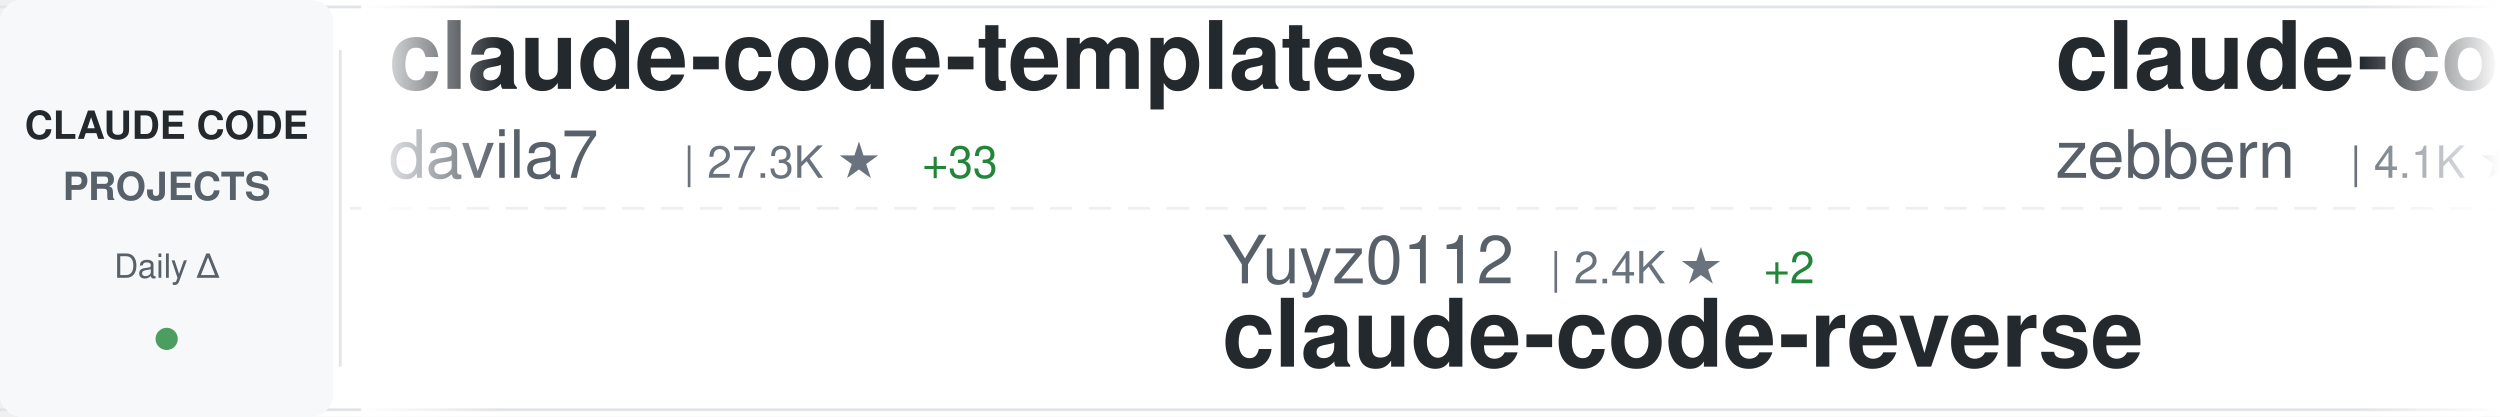
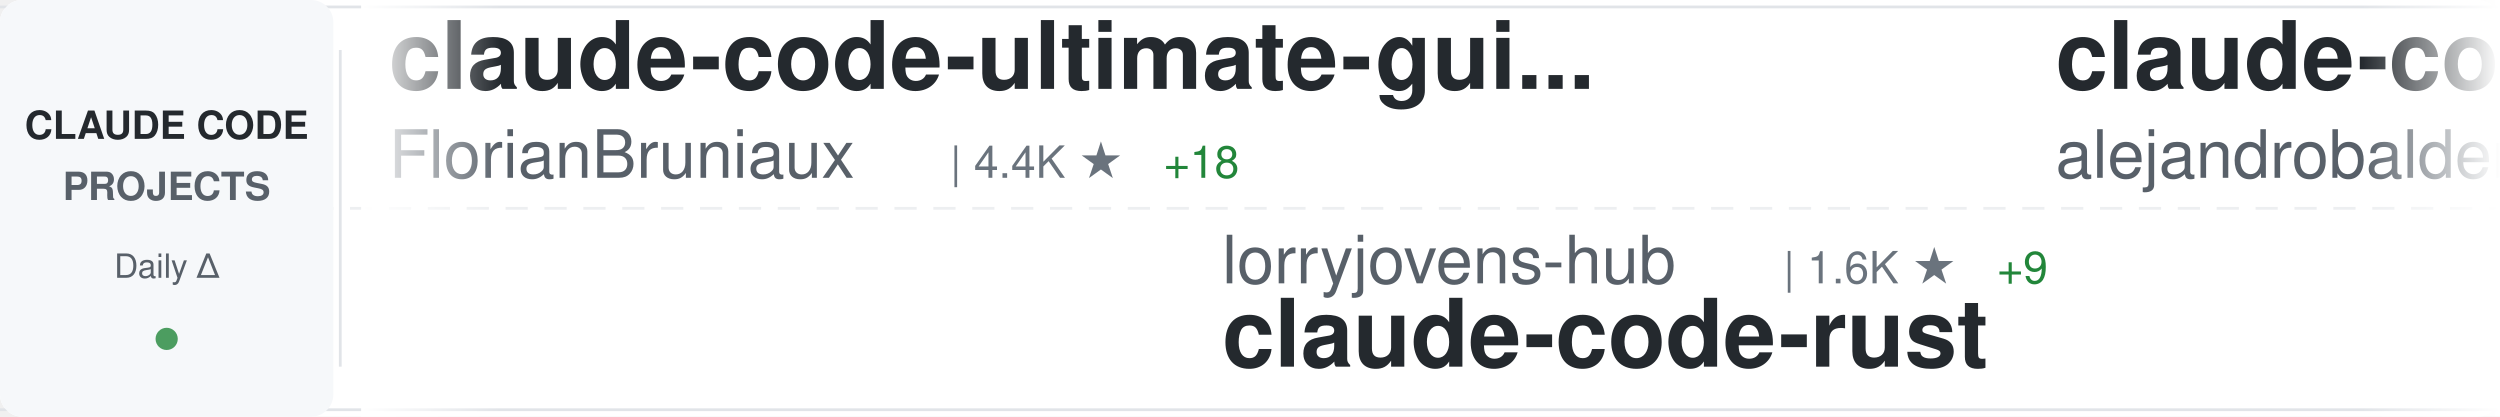
<svg xmlns="http://www.w3.org/2000/svg" width="900" height="150">
  <defs>
    <linearGradient id="awesomeLeftFade" x1="0%" y1="0%" x2="100%" y2="0%">
      <stop offset="0%" style="stop-color:#ffffff;stop-opacity:1" />
      <stop offset="100%" style="stop-color:#ffffff;stop-opacity:0" />
    </linearGradient>
    <linearGradient id="awesomeRightFade" x1="0%" y1="0%" x2="100%" y2="0%">
      <stop offset="0%" style="stop-color:#ffffff;stop-opacity:0" />
      <stop offset="100%" style="stop-color:#ffffff;stop-opacity:1" />
    </linearGradient>
  </defs>
  <rect width="900" height="150" fill="#ffffff" rx="8" />
  <rect x="0" y="2" width="900" height="1" fill="#e1e4e8" />
  <rect x="0" y="147" width="900" height="1" fill="#e1e4e8" />
  <line x1="0" y1="75" x2="900" y2="75" stroke="#e1e4e8" stroke-width="1" stroke-dasharray="8 6" opacity="0.6" />
  <rect x="0" y="0" width="120" height="150" fill="#f6f8fa" rx="8" />
  <text x="60" y="50" font-family="-apple-system, BlinkMacSystemFont, 'Segoe UI', Helvetica, Arial, sans-serif" font-size="14" font-weight="600" fill="#24292e" text-anchor="middle">CLAUDE CODE</text>
  <text x="60" y="72" font-family="-apple-system, BlinkMacSystemFont, 'Segoe UI', Helvetica, Arial, sans-serif" font-size="14" font-weight="600" fill="#586069" text-anchor="middle">PROJECTS</text>
  <text x="60" y="100" font-family="-apple-system, BlinkMacSystemFont, 'Segoe UI', Helvetica, Arial, sans-serif" font-size="12" font-weight="500" fill="#586069" text-anchor="middle">Daily Δ</text>
  <circle cx="60" cy="122" r="4" fill="#22863a" opacity="0.8" />
  <rect x="122" y="18" width="1" height="114" fill="#e1e4e8" />
  <clipPath id="awesomeTickerClip">
    <rect x="130" y="0" width="770" height="150" />
  </clipPath>
  <g clip-path="url(#awesomeTickerClip)">
    <g id="awesomeTickerItems">
      <animateTransform attributeName="transform" attributeType="XML" type="translate" from="0 0" to="-3000 0" dur="54s" repeatCount="indefinite" />
      <g transform="translate(0, 0)">
-         <text x="140" y="32" font-family="-apple-system, BlinkMacSystemFont, 'Segoe UI', Helvetica, Arial, sans-serif" font-size="34" font-weight="600" fill="#24292e">claude-code-templates</text>
-         <text x="140" y="64" font-family="-apple-system, BlinkMacSystemFont, 'Segoe UI', Helvetica, Arial, sans-serif" font-size="24" font-weight="400" fill="#586069">davila7</text>
-         <text x="246" y="64" font-family="-apple-system, BlinkMacSystemFont, 'Segoe UI', Helvetica, Arial, sans-serif" font-size="16" font-weight="500" fill="#6a737d">| 27.3K ★</text>
-         <text x="332" y="64" font-family="-apple-system, BlinkMacSystemFont, 'Segoe UI', Helvetica, Arial, sans-serif" font-size="16" font-weight="500" fill="#22863a"> +33</text>
+         <text x="140" y="32" font-family="-apple-system, BlinkMacSystemFont, 'Segoe UI', Helvetica, Arial, sans-serif" font-size="34" font-weight="600" fill="#24292e">claude-code-ultimate-gui...</text>
+         <text x="140" y="64" font-family="-apple-system, BlinkMacSystemFont, 'Segoe UI', Helvetica, Arial, sans-serif" font-size="24" font-weight="400" fill="#586069">FlorianBruniaux</text>
+         <text x="342" y="64" font-family="-apple-system, BlinkMacSystemFont, 'Segoe UI', Helvetica, Arial, sans-serif" font-size="16" font-weight="500" fill="#6a737d">| 4.4K ★</text>
+         <text x="419" y="64" font-family="-apple-system, BlinkMacSystemFont, 'Segoe UI', Helvetica, Arial, sans-serif" font-size="16" font-weight="500" fill="#22863a"> +18</text>
      </g>
      <g transform="translate(300, 0)">
-         <text x="140" y="102" font-family="-apple-system, BlinkMacSystemFont, 'Segoe UI', Helvetica, Arial, sans-serif" font-size="24" font-weight="400" fill="#586069">Yuyz0112</text>
-         <text x="258" y="102" font-family="-apple-system, BlinkMacSystemFont, 'Segoe UI', Helvetica, Arial, sans-serif" font-size="16" font-weight="500" fill="#6a737d">| 2.4K ★</text>
-         <text x="335" y="102" font-family="-apple-system, BlinkMacSystemFont, 'Segoe UI', Helvetica, Arial, sans-serif" font-size="16" font-weight="500" fill="#22863a"> +2</text>
-         <text x="140" y="132" font-family="-apple-system, BlinkMacSystemFont, 'Segoe UI', Helvetica, Arial, sans-serif" font-size="34" font-weight="600" fill="#24292e">claude-code-reverse</text>
+         <text x="140" y="102" font-family="-apple-system, BlinkMacSystemFont, 'Segoe UI', Helvetica, Arial, sans-serif" font-size="24" font-weight="400" fill="#586069">lorryjovens-hub</text>
+         <text x="342" y="102" font-family="-apple-system, BlinkMacSystemFont, 'Segoe UI', Helvetica, Arial, sans-serif" font-size="16" font-weight="500" fill="#6a737d">| 1.6K ★</text>
+         <text x="419" y="102" font-family="-apple-system, BlinkMacSystemFont, 'Segoe UI', Helvetica, Arial, sans-serif" font-size="16" font-weight="500" fill="#22863a"> +9</text>
+         <text x="140" y="132" font-family="-apple-system, BlinkMacSystemFont, 'Segoe UI', Helvetica, Arial, sans-serif" font-size="34" font-weight="600" fill="#24292e">claude-code-rust</text>
      </g>
      <g transform="translate(600, 0)">
-         <text x="140" y="32" font-family="-apple-system, BlinkMacSystemFont, 'Segoe UI', Helvetica, Arial, sans-serif" font-size="34" font-weight="600" fill="#24292e">claude-code-guide</text>
-         <text x="140" y="64" font-family="-apple-system, BlinkMacSystemFont, 'Segoe UI', Helvetica, Arial, sans-serif" font-size="24" font-weight="400" fill="#586069">zebbern</text>
-         <text x="246" y="64" font-family="-apple-system, BlinkMacSystemFont, 'Segoe UI', Helvetica, Arial, sans-serif" font-size="16" font-weight="500" fill="#6a737d">| 4.1K ★</text>
-         <text x="323" y="64" font-family="-apple-system, BlinkMacSystemFont, 'Segoe UI', Helvetica, Arial, sans-serif" font-size="16" font-weight="500" fill="#22863a"> +2</text>
+         <text x="140" y="32" font-family="-apple-system, BlinkMacSystemFont, 'Segoe UI', Helvetica, Arial, sans-serif" font-size="34" font-weight="600" fill="#24292e">claude-code-from-source</text>
+         <text x="140" y="64" font-family="-apple-system, BlinkMacSystemFont, 'Segoe UI', Helvetica, Arial, sans-serif" font-size="24" font-weight="400" fill="#586069">alejandrobalderas</text>
+         <text x="366" y="64" font-family="-apple-system, BlinkMacSystemFont, 'Segoe UI', Helvetica, Arial, sans-serif" font-size="16" font-weight="500" fill="#6a737d">| 1.9K ★</text>
      </g>
      <g transform="translate(900, 0)">
-         <text x="140" y="102" font-family="-apple-system, BlinkMacSystemFont, 'Segoe UI', Helvetica, Arial, sans-serif" font-size="24" font-weight="400" fill="#586069">sugyan</text>
-         <text x="234" y="102" font-family="-apple-system, BlinkMacSystemFont, 'Segoe UI', Helvetica, Arial, sans-serif" font-size="16" font-weight="500" fill="#6a737d">| 1.1K ★</text>
-         <text x="311" y="102" font-family="-apple-system, BlinkMacSystemFont, 'Segoe UI', Helvetica, Arial, sans-serif" font-size="16" font-weight="500" fill="#22863a"> +1</text>
-         <text x="140" y="132" font-family="-apple-system, BlinkMacSystemFont, 'Segoe UI', Helvetica, Arial, sans-serif" font-size="34" font-weight="600" fill="#24292e">claude-code-webui</text>
+         <text x="140" y="102" font-family="-apple-system, BlinkMacSystemFont, 'Segoe UI', Helvetica, Arial, sans-serif" font-size="24" font-weight="400" fill="#586069">affaan-m</text>
+         <text x="258" y="102" font-family="-apple-system, BlinkMacSystemFont, 'Segoe UI', Helvetica, Arial, sans-serif" font-size="16" font-weight="500" fill="#6a737d">| 185.1K ★</text>
+         <text x="353" y="102" font-family="-apple-system, BlinkMacSystemFont, 'Segoe UI', Helvetica, Arial, sans-serif" font-size="16" font-weight="500" fill="#22863a"> +1.2K</text>
+         <text x="140" y="132" font-family="-apple-system, BlinkMacSystemFont, 'Segoe UI', Helvetica, Arial, sans-serif" font-size="34" font-weight="600" fill="#24292e">everything-claude-code</text>
      </g>
      <g transform="translate(1200, 0)">
-         <text x="140" y="32" font-family="-apple-system, BlinkMacSystemFont, 'Segoe UI', Helvetica, Arial, sans-serif" font-size="34" font-weight="600" fill="#24292e">claude-code-telegram</text>
-         <text x="140" y="64" font-family="-apple-system, BlinkMacSystemFont, 'Segoe UI', Helvetica, Arial, sans-serif" font-size="24" font-weight="400" fill="#586069">RichardAtCT</text>
-         <text x="294" y="64" font-family="-apple-system, BlinkMacSystemFont, 'Segoe UI', Helvetica, Arial, sans-serif" font-size="16" font-weight="500" fill="#6a737d">| 2.6K ★</text>
-         <text x="371" y="64" font-family="-apple-system, BlinkMacSystemFont, 'Segoe UI', Helvetica, Arial, sans-serif" font-size="16" font-weight="500" fill="#22863a"> +1</text>
+         <text x="140" y="32" font-family="-apple-system, BlinkMacSystemFont, 'Segoe UI', Helvetica, Arial, sans-serif" font-size="34" font-weight="600" fill="#24292e">claude-code-analysis</text>
+         <text x="140" y="64" font-family="-apple-system, BlinkMacSystemFont, 'Segoe UI', Helvetica, Arial, sans-serif" font-size="24" font-weight="400" fill="#586069">liuup</text>
+         <text x="222" y="64" font-family="-apple-system, BlinkMacSystemFont, 'Segoe UI', Helvetica, Arial, sans-serif" font-size="16" font-weight="500" fill="#6a737d">| 2.5K ★</text>
+         <text x="299" y="64" font-family="-apple-system, BlinkMacSystemFont, 'Segoe UI', Helvetica, Arial, sans-serif" font-size="16" font-weight="500" fill="#22863a"> +23</text>
      </g>
      <g transform="translate(1500, 0)">
-         <text x="140" y="102" font-family="-apple-system, BlinkMacSystemFont, 'Segoe UI', Helvetica, Arial, sans-serif" font-size="24" font-weight="400" fill="#586069">fazxes</text>
-         <text x="234" y="102" font-family="-apple-system, BlinkMacSystemFont, 'Segoe UI', Helvetica, Arial, sans-serif" font-size="16" font-weight="500" fill="#6a737d">| 215 ★</text>
-         <text x="140" y="132" font-family="-apple-system, BlinkMacSystemFont, 'Segoe UI', Helvetica, Arial, sans-serif" font-size="34" font-weight="600" fill="#24292e">Claude-code</text>
+         <text x="140" y="102" font-family="-apple-system, BlinkMacSystemFont, 'Segoe UI', Helvetica, Arial, sans-serif" font-size="24" font-weight="400" fill="#586069">anthropics</text>
+         <text x="282" y="102" font-family="-apple-system, BlinkMacSystemFont, 'Segoe UI', Helvetica, Arial, sans-serif" font-size="16" font-weight="500" fill="#6a737d">| 4.6K ★</text>
+         <text x="359" y="102" font-family="-apple-system, BlinkMacSystemFont, 'Segoe UI', Helvetica, Arial, sans-serif" font-size="16" font-weight="500" fill="#22863a"> +9</text>
+         <text x="140" y="132" font-family="-apple-system, BlinkMacSystemFont, 'Segoe UI', Helvetica, Arial, sans-serif" font-size="34" font-weight="600" fill="#24292e">claude-code-security-rev...</text>
      </g>
      <g transform="translate(1800, 0)">
-         <text x="140" y="32" font-family="-apple-system, BlinkMacSystemFont, 'Segoe UI', Helvetica, Arial, sans-serif" font-size="34" font-weight="600" fill="#24292e">CLIProxyAPI</text>
-         <text x="140" y="64" font-family="-apple-system, BlinkMacSystemFont, 'Segoe UI', Helvetica, Arial, sans-serif" font-size="24" font-weight="400" fill="#586069">router-for-me</text>
-         <text x="318" y="64" font-family="-apple-system, BlinkMacSystemFont, 'Segoe UI', Helvetica, Arial, sans-serif" font-size="16" font-weight="500" fill="#6a737d">| 33.0K ★</text>
-         <text x="404" y="64" font-family="-apple-system, BlinkMacSystemFont, 'Segoe UI', Helvetica, Arial, sans-serif" font-size="16" font-weight="500" fill="#22863a"> +191</text>
+         <text x="140" y="32" font-family="-apple-system, BlinkMacSystemFont, 'Segoe UI', Helvetica, Arial, sans-serif" font-size="34" font-weight="600" fill="#24292e">ralph</text>
+         <text x="140" y="64" font-family="-apple-system, BlinkMacSystemFont, 'Segoe UI', Helvetica, Arial, sans-serif" font-size="24" font-weight="400" fill="#586069">snarktank</text>
+         <text x="270" y="64" font-family="-apple-system, BlinkMacSystemFont, 'Segoe UI', Helvetica, Arial, sans-serif" font-size="16" font-weight="500" fill="#6a737d">| 19.2K ★</text>
+         <text x="356" y="64" font-family="-apple-system, BlinkMacSystemFont, 'Segoe UI', Helvetica, Arial, sans-serif" font-size="16" font-weight="500" fill="#22863a"> +32</text>
      </g>
      <g transform="translate(2100, 0)">
-         <text x="140" y="102" font-family="-apple-system, BlinkMacSystemFont, 'Segoe UI', Helvetica, Arial, sans-serif" font-size="24" font-weight="400" fill="#586069">Pimzino</text>
-         <text x="246" y="102" font-family="-apple-system, BlinkMacSystemFont, 'Segoe UI', Helvetica, Arial, sans-serif" font-size="16" font-weight="500" fill="#6a737d">| 3.7K ★</text>
-         <text x="323" y="102" font-family="-apple-system, BlinkMacSystemFont, 'Segoe UI', Helvetica, Arial, sans-serif" font-size="16" font-weight="500" fill="#22863a"> +2</text>
-         <text x="140" y="132" font-family="-apple-system, BlinkMacSystemFont, 'Segoe UI', Helvetica, Arial, sans-serif" font-size="34" font-weight="600" fill="#24292e">claude-code-spec-workflo...</text>
+         <text x="140" y="102" font-family="-apple-system, BlinkMacSystemFont, 'Segoe UI', Helvetica, Arial, sans-serif" font-size="24" font-weight="400" fill="#586069">router-for-me</text>
+         <text x="318" y="102" font-family="-apple-system, BlinkMacSystemFont, 'Segoe UI', Helvetica, Arial, sans-serif" font-size="16" font-weight="500" fill="#6a737d">| 33.1K ★</text>
+         <text x="404" y="102" font-family="-apple-system, BlinkMacSystemFont, 'Segoe UI', Helvetica, Arial, sans-serif" font-size="16" font-weight="500" fill="#22863a"> +194</text>
+         <text x="140" y="132" font-family="-apple-system, BlinkMacSystemFont, 'Segoe UI', Helvetica, Arial, sans-serif" font-size="34" font-weight="600" fill="#24292e">CLIProxyAPI</text>
      </g>
      <g transform="translate(2400, 0)">
-         <text x="140" y="32" font-family="-apple-system, BlinkMacSystemFont, 'Segoe UI', Helvetica, Arial, sans-serif" font-size="34" font-weight="600" fill="#24292e">how-claude-code-works</text>
-         <text x="140" y="64" font-family="-apple-system, BlinkMacSystemFont, 'Segoe UI', Helvetica, Arial, sans-serif" font-size="24" font-weight="400" fill="#586069">Windy3f3f3f3f</text>
-         <text x="318" y="64" font-family="-apple-system, BlinkMacSystemFont, 'Segoe UI', Helvetica, Arial, sans-serif" font-size="16" font-weight="500" fill="#6a737d">| 2.4K ★</text>
-         <text x="395" y="64" font-family="-apple-system, BlinkMacSystemFont, 'Segoe UI', Helvetica, Arial, sans-serif" font-size="16" font-weight="500" fill="#22863a"> +8</text>
+         <text x="140" y="32" font-family="-apple-system, BlinkMacSystemFont, 'Segoe UI', Helvetica, Arial, sans-serif" font-size="34" font-weight="600" fill="#24292e">claude-code-settings</text>
+         <text x="140" y="64" font-family="-apple-system, BlinkMacSystemFont, 'Segoe UI', Helvetica, Arial, sans-serif" font-size="24" font-weight="400" fill="#586069">feiskyer</text>
+         <text x="258" y="64" font-family="-apple-system, BlinkMacSystemFont, 'Segoe UI', Helvetica, Arial, sans-serif" font-size="16" font-weight="500" fill="#6a737d">| 1.5K ★</text>
+         <text x="335" y="64" font-family="-apple-system, BlinkMacSystemFont, 'Segoe UI', Helvetica, Arial, sans-serif" font-size="16" font-weight="500" fill="#22863a"> +3</text>
      </g>
      <g transform="translate(2700, 0)">
-         <text x="140" y="102" font-family="-apple-system, BlinkMacSystemFont, 'Segoe UI', Helvetica, Arial, sans-serif" font-size="24" font-weight="400" fill="#586069">liuup</text>
-         <text x="222" y="102" font-family="-apple-system, BlinkMacSystemFont, 'Segoe UI', Helvetica, Arial, sans-serif" font-size="16" font-weight="500" fill="#6a737d">| 2.5K ★</text>
-         <text x="299" y="102" font-family="-apple-system, BlinkMacSystemFont, 'Segoe UI', Helvetica, Arial, sans-serif" font-size="16" font-weight="500" fill="#22863a"> +22</text>
-         <text x="140" y="132" font-family="-apple-system, BlinkMacSystemFont, 'Segoe UI', Helvetica, Arial, sans-serif" font-size="34" font-weight="600" fill="#24292e">claude-code-analysis</text>
+         <text x="140" y="102" font-family="-apple-system, BlinkMacSystemFont, 'Segoe UI', Helvetica, Arial, sans-serif" font-size="24" font-weight="400" fill="#586069">wanshuiyin</text>
+         <text x="282" y="102" font-family="-apple-system, BlinkMacSystemFont, 'Segoe UI', Helvetica, Arial, sans-serif" font-size="16" font-weight="500" fill="#6a737d">| 9.6K ★</text>
+         <text x="359" y="102" font-family="-apple-system, BlinkMacSystemFont, 'Segoe UI', Helvetica, Arial, sans-serif" font-size="16" font-weight="500" fill="#22863a"> +138</text>
+         <text x="140" y="132" font-family="-apple-system, BlinkMacSystemFont, 'Segoe UI', Helvetica, Arial, sans-serif" font-size="34" font-weight="600" fill="#24292e">Auto-claude-code-researc...</text>
      </g>
      <g transform="translate(3000, 0)">
-         <text x="140" y="32" font-family="-apple-system, BlinkMacSystemFont, 'Segoe UI', Helvetica, Arial, sans-serif" font-size="34" font-weight="600" fill="#24292e">claude-code-templates</text>
-         <text x="140" y="64" font-family="-apple-system, BlinkMacSystemFont, 'Segoe UI', Helvetica, Arial, sans-serif" font-size="24" font-weight="400" fill="#586069">davila7</text>
-         <text x="246" y="64" font-family="-apple-system, BlinkMacSystemFont, 'Segoe UI', Helvetica, Arial, sans-serif" font-size="16" font-weight="500" fill="#6a737d">| 27.3K ★</text>
-         <text x="332" y="64" font-family="-apple-system, BlinkMacSystemFont, 'Segoe UI', Helvetica, Arial, sans-serif" font-size="16" font-weight="500" fill="#22863a"> +33</text>
+         <text x="140" y="32" font-family="-apple-system, BlinkMacSystemFont, 'Segoe UI', Helvetica, Arial, sans-serif" font-size="34" font-weight="600" fill="#24292e">claude-code-ultimate-gui...</text>
+         <text x="140" y="64" font-family="-apple-system, BlinkMacSystemFont, 'Segoe UI', Helvetica, Arial, sans-serif" font-size="24" font-weight="400" fill="#586069">FlorianBruniaux</text>
+         <text x="342" y="64" font-family="-apple-system, BlinkMacSystemFont, 'Segoe UI', Helvetica, Arial, sans-serif" font-size="16" font-weight="500" fill="#6a737d">| 4.4K ★</text>
+         <text x="419" y="64" font-family="-apple-system, BlinkMacSystemFont, 'Segoe UI', Helvetica, Arial, sans-serif" font-size="16" font-weight="500" fill="#22863a"> +18</text>
      </g>
      <g transform="translate(3300, 0)">
-         <text x="140" y="102" font-family="-apple-system, BlinkMacSystemFont, 'Segoe UI', Helvetica, Arial, sans-serif" font-size="24" font-weight="400" fill="#586069">Yuyz0112</text>
-         <text x="258" y="102" font-family="-apple-system, BlinkMacSystemFont, 'Segoe UI', Helvetica, Arial, sans-serif" font-size="16" font-weight="500" fill="#6a737d">| 2.4K ★</text>
-         <text x="335" y="102" font-family="-apple-system, BlinkMacSystemFont, 'Segoe UI', Helvetica, Arial, sans-serif" font-size="16" font-weight="500" fill="#22863a"> +2</text>
-         <text x="140" y="132" font-family="-apple-system, BlinkMacSystemFont, 'Segoe UI', Helvetica, Arial, sans-serif" font-size="34" font-weight="600" fill="#24292e">claude-code-reverse</text>
+         <text x="140" y="102" font-family="-apple-system, BlinkMacSystemFont, 'Segoe UI', Helvetica, Arial, sans-serif" font-size="24" font-weight="400" fill="#586069">lorryjovens-hub</text>
+         <text x="342" y="102" font-family="-apple-system, BlinkMacSystemFont, 'Segoe UI', Helvetica, Arial, sans-serif" font-size="16" font-weight="500" fill="#6a737d">| 1.6K ★</text>
+         <text x="419" y="102" font-family="-apple-system, BlinkMacSystemFont, 'Segoe UI', Helvetica, Arial, sans-serif" font-size="16" font-weight="500" fill="#22863a"> +9</text>
+         <text x="140" y="132" font-family="-apple-system, BlinkMacSystemFont, 'Segoe UI', Helvetica, Arial, sans-serif" font-size="34" font-weight="600" fill="#24292e">claude-code-rust</text>
      </g>
      <g transform="translate(3600, 0)">
-         <text x="140" y="32" font-family="-apple-system, BlinkMacSystemFont, 'Segoe UI', Helvetica, Arial, sans-serif" font-size="34" font-weight="600" fill="#24292e">claude-code-guide</text>
-         <text x="140" y="64" font-family="-apple-system, BlinkMacSystemFont, 'Segoe UI', Helvetica, Arial, sans-serif" font-size="24" font-weight="400" fill="#586069">zebbern</text>
-         <text x="246" y="64" font-family="-apple-system, BlinkMacSystemFont, 'Segoe UI', Helvetica, Arial, sans-serif" font-size="16" font-weight="500" fill="#6a737d">| 4.1K ★</text>
-         <text x="323" y="64" font-family="-apple-system, BlinkMacSystemFont, 'Segoe UI', Helvetica, Arial, sans-serif" font-size="16" font-weight="500" fill="#22863a"> +2</text>
+         <text x="140" y="32" font-family="-apple-system, BlinkMacSystemFont, 'Segoe UI', Helvetica, Arial, sans-serif" font-size="34" font-weight="600" fill="#24292e">claude-code-from-source</text>
+         <text x="140" y="64" font-family="-apple-system, BlinkMacSystemFont, 'Segoe UI', Helvetica, Arial, sans-serif" font-size="24" font-weight="400" fill="#586069">alejandrobalderas</text>
+         <text x="366" y="64" font-family="-apple-system, BlinkMacSystemFont, 'Segoe UI', Helvetica, Arial, sans-serif" font-size="16" font-weight="500" fill="#6a737d">| 1.9K ★</text>
      </g>
      <g transform="translate(3900, 0)">
-         <text x="140" y="102" font-family="-apple-system, BlinkMacSystemFont, 'Segoe UI', Helvetica, Arial, sans-serif" font-size="24" font-weight="400" fill="#586069">sugyan</text>
-         <text x="234" y="102" font-family="-apple-system, BlinkMacSystemFont, 'Segoe UI', Helvetica, Arial, sans-serif" font-size="16" font-weight="500" fill="#6a737d">| 1.1K ★</text>
-         <text x="311" y="102" font-family="-apple-system, BlinkMacSystemFont, 'Segoe UI', Helvetica, Arial, sans-serif" font-size="16" font-weight="500" fill="#22863a"> +1</text>
-         <text x="140" y="132" font-family="-apple-system, BlinkMacSystemFont, 'Segoe UI', Helvetica, Arial, sans-serif" font-size="34" font-weight="600" fill="#24292e">claude-code-webui</text>
+         <text x="140" y="102" font-family="-apple-system, BlinkMacSystemFont, 'Segoe UI', Helvetica, Arial, sans-serif" font-size="24" font-weight="400" fill="#586069">affaan-m</text>
+         <text x="258" y="102" font-family="-apple-system, BlinkMacSystemFont, 'Segoe UI', Helvetica, Arial, sans-serif" font-size="16" font-weight="500" fill="#6a737d">| 185.1K ★</text>
+         <text x="353" y="102" font-family="-apple-system, BlinkMacSystemFont, 'Segoe UI', Helvetica, Arial, sans-serif" font-size="16" font-weight="500" fill="#22863a"> +1.2K</text>
+         <text x="140" y="132" font-family="-apple-system, BlinkMacSystemFont, 'Segoe UI', Helvetica, Arial, sans-serif" font-size="34" font-weight="600" fill="#24292e">everything-claude-code</text>
      </g>
    </g>
  </g>
  <rect x="130" y="0" width="50" height="150" fill="url(#awesomeLeftFade)" />
  <rect x="850" y="0" width="50" height="150" fill="url(#awesomeRightFade)" />
</svg>
